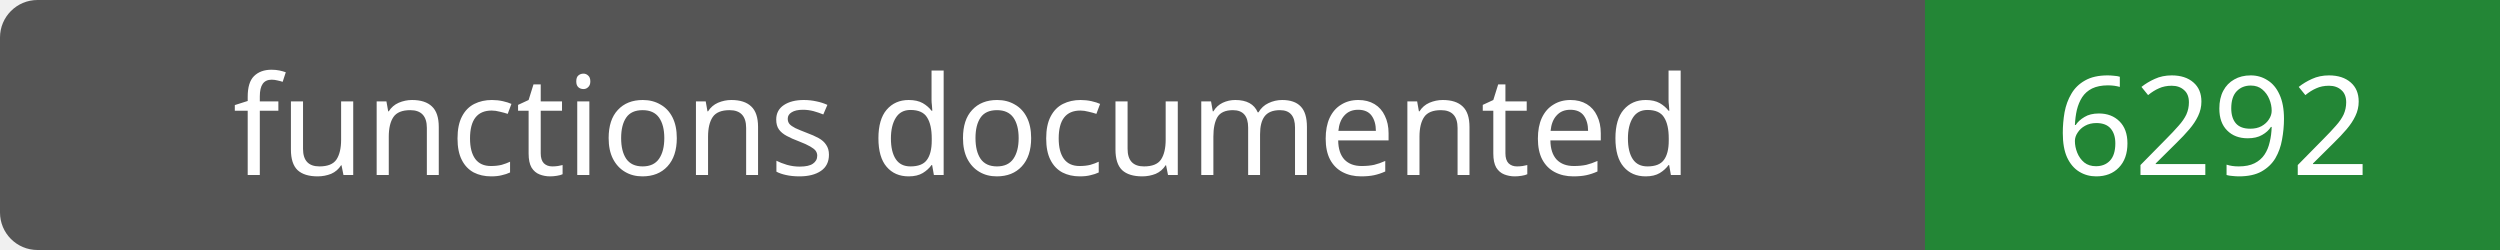
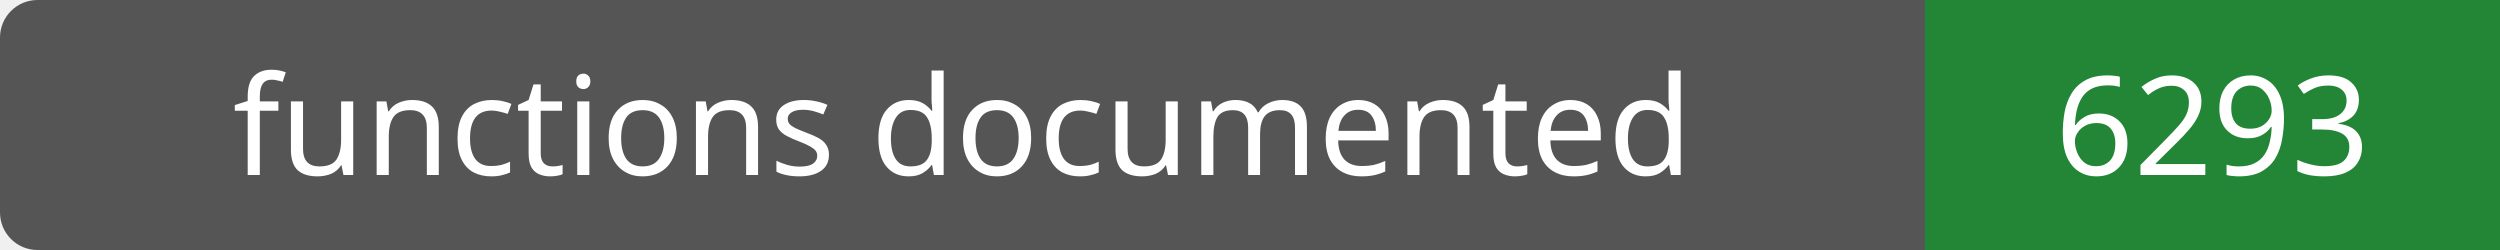
- <svg xmlns="http://www.w3.org/2000/svg" width="200" height="20" role="img" aria-label="functions documented: 6292">
+ <svg xmlns="http://www.w3.org/2000/svg" width="200" height="20" role="img" aria-label="functions documented: 6293">
  <rect width="200" height="20" rx="3" fill="#555" />
  <path fill="#238636" d="M154 0h46v20H154z" />
  <g fill="#fff" text-anchor="middle" font-family="Verdana,sans-serif" font-size="11">
    <text x="77.0" y="14">functions documented</text>
-     <text x="177.0" y="14">6292</text>
+     <text x="177.0" y="14">6293</text>
  </g>
</svg>
